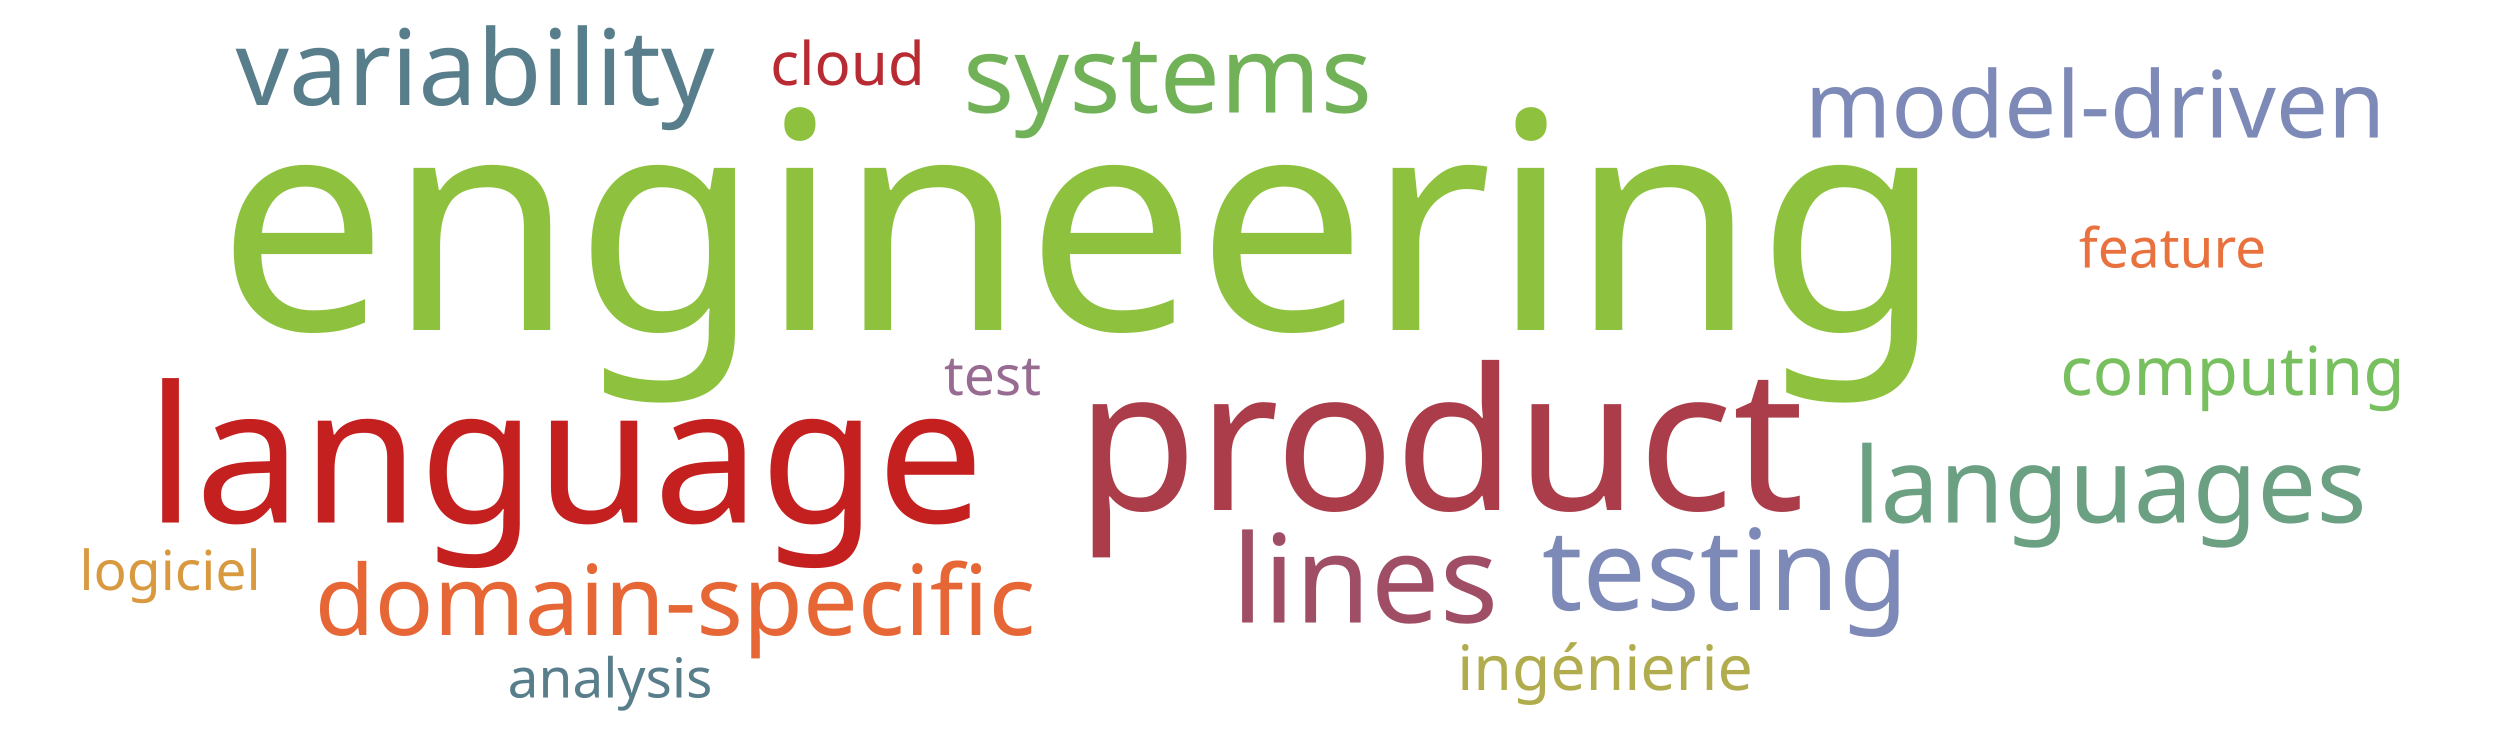
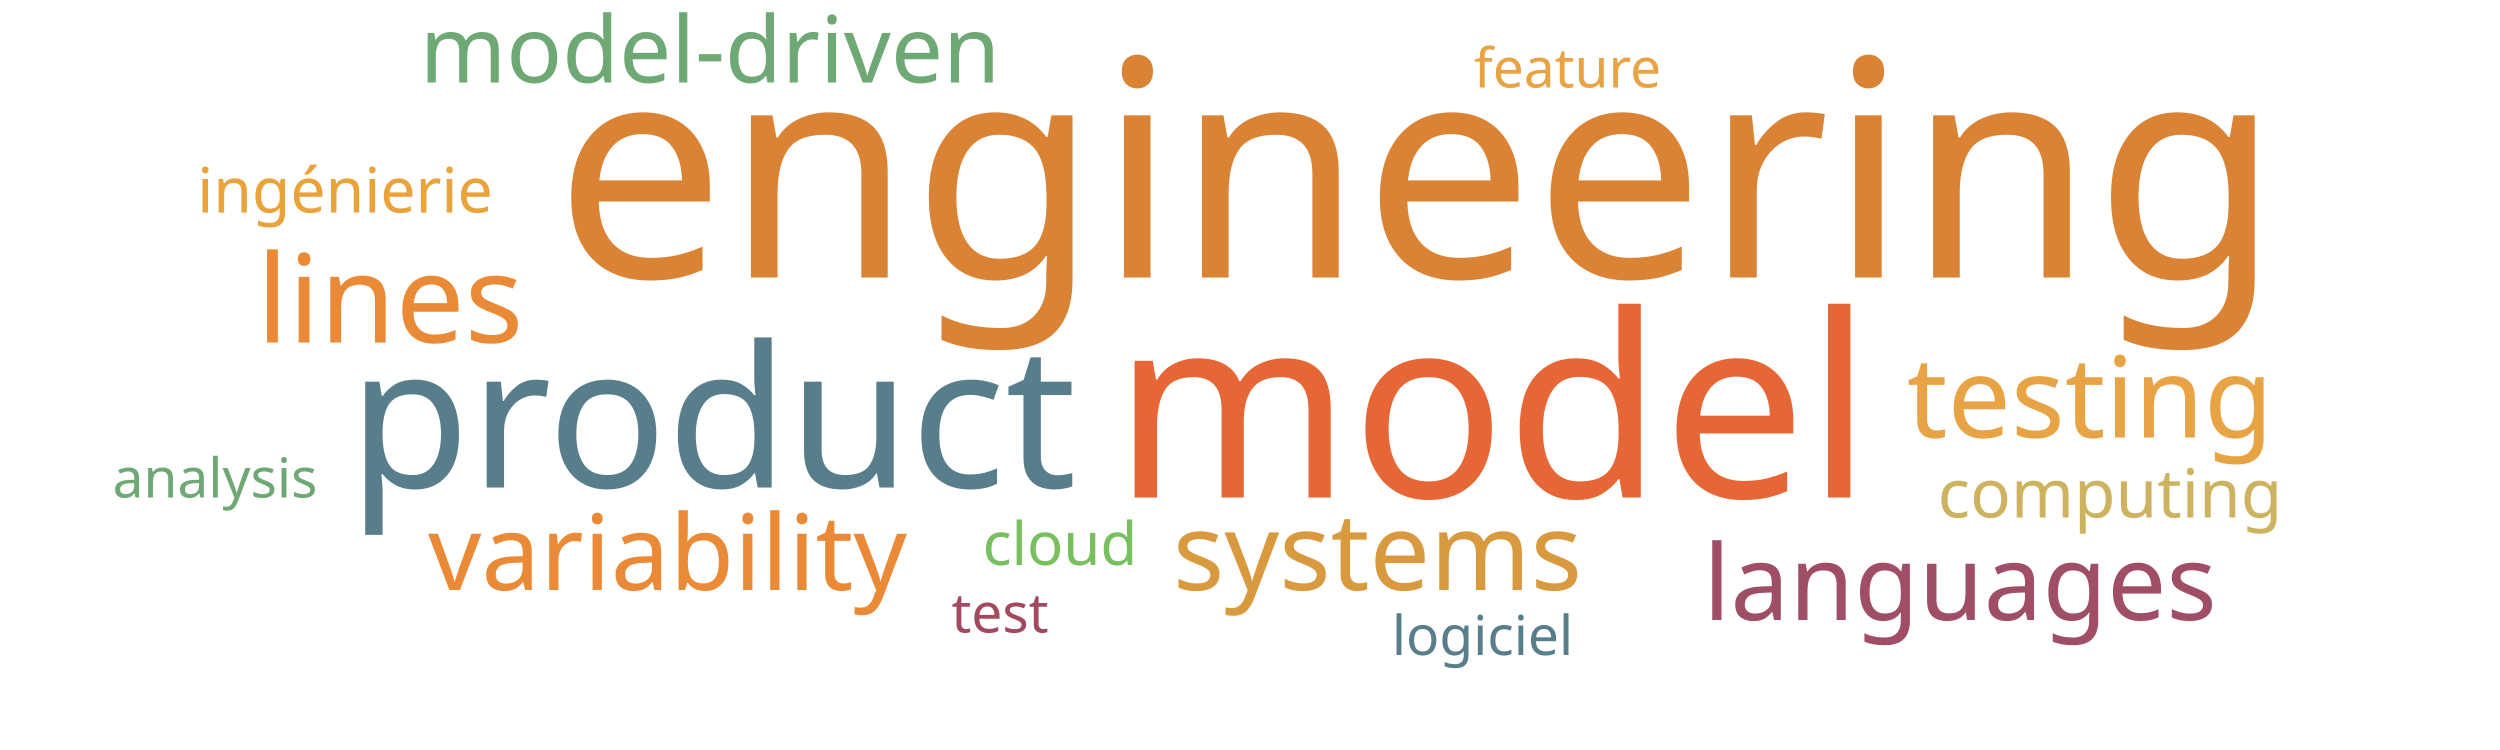
<svg xmlns="http://www.w3.org/2000/svg" width="1000" height="300">
  <g transform="translate(500, 150)">
-     <text text-anchor="middle" style="font-family: Impact; font-size: 121px; fill: #8ec23e" transform="translate(-68,-18)rotate(0)">engineering</text>
-     <text text-anchor="middle" style="font-family: Impact; font-size: 79px; fill: #ab3d4b" transform="translate(76,54)rotate(0)">product</text>
-     <text text-anchor="middle" style="font-family: Impact; font-size: 76px; fill: #c42020" transform="translate(-274,59)rotate(0)">language</text>
-     <text text-anchor="middle" style="font-family: Impact; font-size: 49px; fill: #9f4e66" transform="translate(46,99)rotate(0)">lines</text>
-     <text text-anchor="middle" style="font-family: Impact; font-size: 45px; fill: #7d89b7" transform="translate(190,94)rotate(0)">testing</text>
-     <text text-anchor="middle" style="font-family: Impact; font-size: 43px; fill: #71b258" transform="translate(-33,-105)rotate(0)">systems</text>
-     <text text-anchor="middle" style="font-family: Impact; font-size: 42px; fill: #587e8c" transform="translate(-310,-108)rotate(0)">variability</text>
-     <text text-anchor="middle" style="font-family: Impact; font-size: 42px; fill: #6ba083" transform="translate(344,59)rotate(0)">languages</text>
-     <text text-anchor="middle" style="font-family: Impact; font-size: 39px; fill: #e76635" transform="translate(-230,104)rotate(0)">domain-specific</text>
-     <text text-anchor="middle" style="font-family: Impact; font-size: 37px; fill: #7d89b7" transform="translate(338,-95)rotate(0)">model-driven</text>
-     <text text-anchor="middle" style="font-family: Impact; font-size: 27px; fill: #78c05f" transform="translate(393,8)rotate(0)">computing</text>
-     <text text-anchor="middle" style="font-family: Impact; font-size: 25px; fill: #b1ad4e" transform="translate(142,126)rotate(0)">ingénierie</text>
-     <text text-anchor="middle" style="font-family: Impact; font-size: 24px; fill: #b92b32" transform="translate(-161,-116)rotate(0)">cloud</text>
-     <text text-anchor="middle" style="font-family: Impact; font-size: 22px; fill: #986b92" transform="translate(-103,8)rotate(0)">test</text>
-     <text text-anchor="middle" style="font-family: Impact; font-size: 22px; fill: #d8993f" transform="translate(-432,86)rotate(0)">logiciel</text>
-     <text text-anchor="middle" style="font-family: Impact; font-size: 22px; fill: #e9713e" transform="translate(369,-43)rotate(0)">feature</text>
-     <text text-anchor="middle" style="font-family: Impact; font-size: 22px; fill: #587e8c" transform="translate(-256,129)rotate(0)">analysis</text>
+     <text text-anchor="middle" style="font-family: Impact; font-size: 121px; fill: #da8335" transform="translate(67,-39)rotate(0)">engineering</text>
+     <text text-anchor="middle" style="font-family: Impact; font-size: 102px; fill: #e76635" transform="translate(97,49)rotate(0)">model</text>
+     <text text-anchor="middle" style="font-family: Impact; font-size: 79px; fill: #587e8c" transform="translate(-215,45)rotate(0)">product</text>
+     <text text-anchor="middle" style="font-family: Impact; font-size: 49px; fill: #ea8a37" transform="translate(-344,-13)rotate(0)">lines</text>
+     <text text-anchor="middle" style="font-family: Impact; font-size: 45px; fill: #e8a444" transform="translate(336,25)rotate(0)">testing</text>
+     <text text-anchor="middle" style="font-family: Impact; font-size: 43px; fill: #d8993f" transform="translate(51,86)rotate(0)">systems</text>
+     <text text-anchor="middle" style="font-family: Impact; font-size: 42px; fill: #ea8a37" transform="translate(-233,86)rotate(0)">variability</text>
+     <text text-anchor="middle" style="font-family: Impact; font-size: 42px; fill: #9f4e66" transform="translate(284,98)rotate(0)">languages</text>
+     <text text-anchor="middle" style="font-family: Impact; font-size: 37px; fill: #6ea874" transform="translate(-216,-117)rotate(0)">model-driven</text>
+     <text text-anchor="middle" style="font-family: Impact; font-size: 27px; fill: #cdb25f" transform="translate(344,57)rotate(0)">computing</text>
+     <text text-anchor="middle" style="font-family: Impact; font-size: 25px; fill: #eaa23b" transform="translate(-362,-65)rotate(0)">ingénierie</text>
+     <text text-anchor="middle" style="font-family: Impact; font-size: 24px; fill: #78c05f" transform="translate(-76,76)rotate(0)">cloud</text>
+     <text text-anchor="middle" style="font-family: Impact; font-size: 22px; fill: #a3495e" transform="translate(-100,103)rotate(0)">test</text>
+     <text text-anchor="middle" style="font-family: Impact; font-size: 22px; fill: #587e8c" transform="translate(93,112)rotate(0)">logiciel</text>
+     <text text-anchor="middle" style="font-family: Impact; font-size: 22px; fill: #e8a444" transform="translate(127,-115)rotate(0)">feature</text>
+     <text text-anchor="middle" style="font-family: Impact; font-size: 22px; fill: #6ea874" transform="translate(-414,49)rotate(0)">analysis</text>
  </g>
</svg>
